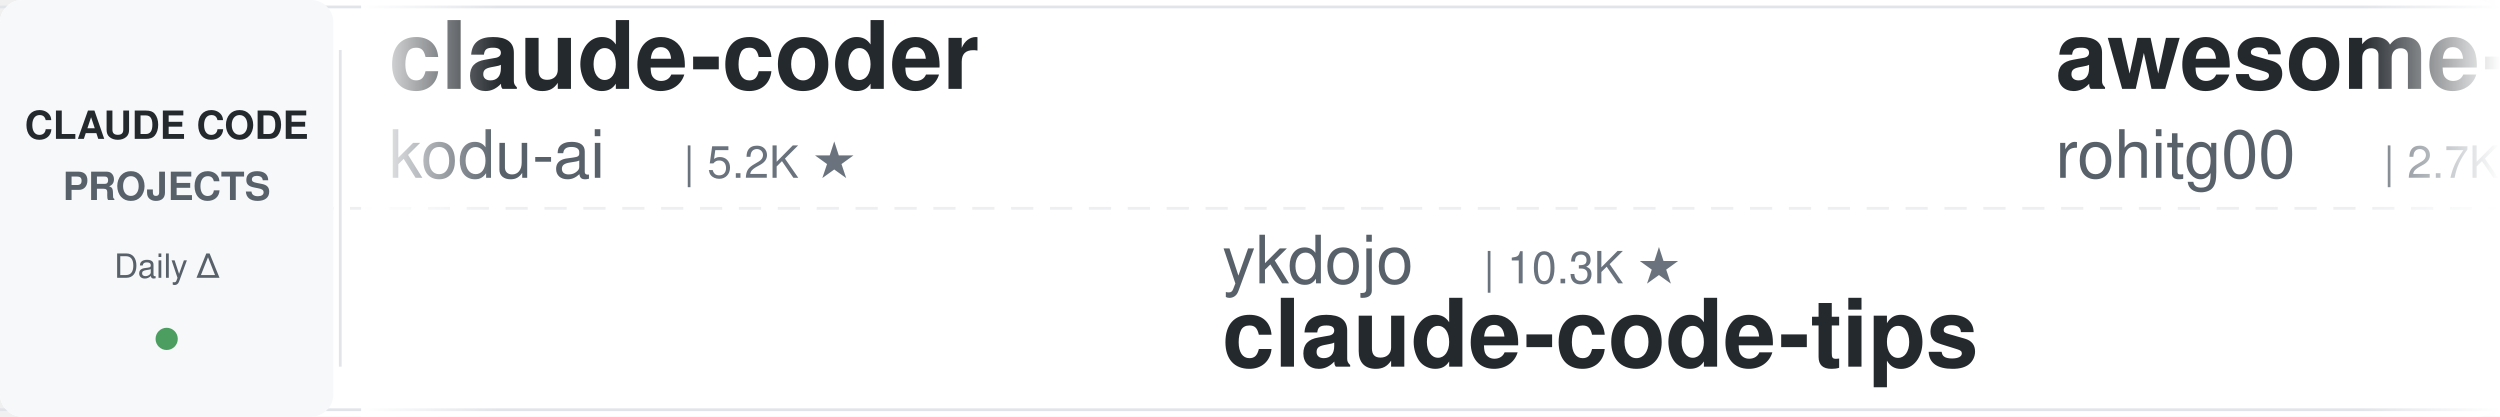
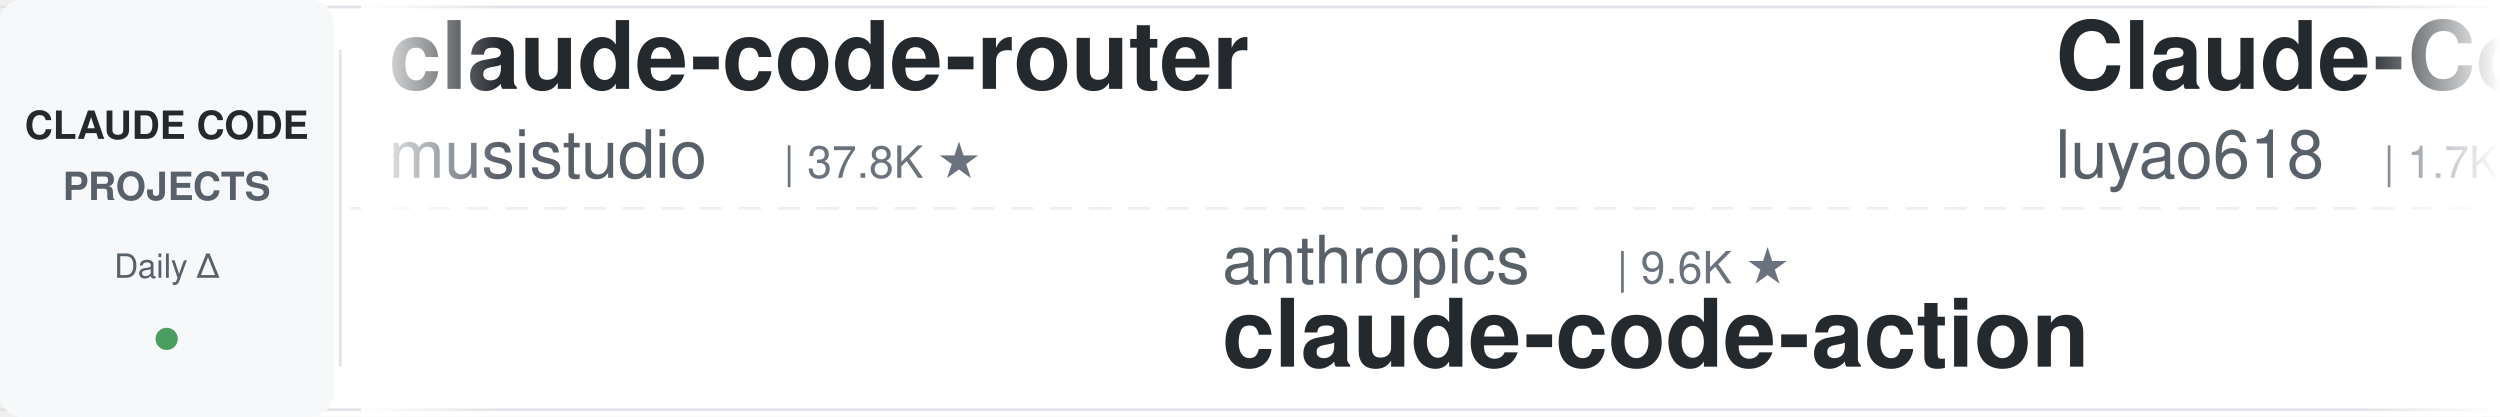
<svg xmlns="http://www.w3.org/2000/svg" width="900" height="150">
  <defs>
    <linearGradient id="leftFade" x1="0%" y1="0%" x2="100%" y2="0%">
      <stop offset="0%" style="stop-color:#ffffff;stop-opacity:1" />
      <stop offset="100%" style="stop-color:#ffffff;stop-opacity:0" />
    </linearGradient>
    <linearGradient id="rightFade" x1="0%" y1="0%" x2="100%" y2="0%">
      <stop offset="0%" style="stop-color:#ffffff;stop-opacity:0" />
      <stop offset="100%" style="stop-color:#ffffff;stop-opacity:1" />
    </linearGradient>
  </defs>
  <rect width="900" height="150" fill="#ffffff" rx="8" />
  <rect x="0" y="2" width="900" height="1" fill="#e1e4e8" />
  <rect x="0" y="147" width="900" height="1" fill="#e1e4e8" />
  <line x1="0" y1="75" x2="900" y2="75" stroke="#e1e4e8" stroke-width="1" stroke-dasharray="8 6" opacity="0.6" />
  <rect x="0" y="0" width="120" height="150" fill="#f6f8fa" rx="8" />
  <text x="60" y="50" font-family="-apple-system, BlinkMacSystemFont, 'Segoe UI', Helvetica, Arial, sans-serif" font-size="14" font-weight="600" fill="#24292e" text-anchor="middle">CLAUDE CODE</text>
  <text x="60" y="72" font-family="-apple-system, BlinkMacSystemFont, 'Segoe UI', Helvetica, Arial, sans-serif" font-size="14" font-weight="600" fill="#586069" text-anchor="middle">PROJECTS</text>
  <text x="60" y="100" font-family="-apple-system, BlinkMacSystemFont, 'Segoe UI', Helvetica, Arial, sans-serif" font-size="12" font-weight="500" fill="#586069" text-anchor="middle">Daily Δ</text>
  <circle cx="60" cy="122" r="4" fill="#22863a" opacity="0.8" />
  <rect x="122" y="18" width="1" height="114" fill="#e1e4e8" />
  <clipPath id="tickerClip">
    <rect x="130" y="0" width="770" height="150" />
  </clipPath>
  <g clip-path="url(#tickerClip)">
    <g id="tickerItems">
      <animateTransform attributeName="transform" attributeType="XML" type="translate" from="0 0" to="-3000 0" dur="54s" repeatCount="indefinite" />
      <g transform="translate(0, 0)">
-         <text x="140" y="32" font-family="-apple-system, BlinkMacSystemFont, 'Segoe UI', Helvetica, Arial, sans-serif" font-size="34" font-weight="600" fill="#24292e">claude-coder</text>
-         <text x="140" y="64" font-family="-apple-system, BlinkMacSystemFont, 'Segoe UI', Helvetica, Arial, sans-serif" font-size="24" font-weight="400" fill="#586069">kodu-ai</text>
-         <text x="246" y="64" font-family="-apple-system, BlinkMacSystemFont, 'Segoe UI', Helvetica, Arial, sans-serif" font-size="16" font-weight="500" fill="#6a737d">| 5.2K ★</text>
+         <text x="140" y="32" font-family="-apple-system, BlinkMacSystemFont, 'Segoe UI', Helvetica, Arial, sans-serif" font-size="34" font-weight="600" fill="#24292e">claude-code-router</text>
+         <text x="140" y="64" font-family="-apple-system, BlinkMacSystemFont, 'Segoe UI', Helvetica, Arial, sans-serif" font-size="24" font-weight="400" fill="#586069">musistudio</text>
+         <text x="282" y="64" font-family="-apple-system, BlinkMacSystemFont, 'Segoe UI', Helvetica, Arial, sans-serif" font-size="16" font-weight="500" fill="#6a737d">| 37.8K ★</text>
      </g>
      <g transform="translate(300, 0)">
-         <text x="140" y="102" font-family="-apple-system, BlinkMacSystemFont, 'Segoe UI', Helvetica, Arial, sans-serif" font-size="24" font-weight="400" fill="#586069">ykdojo</text>
-         <text x="234" y="102" font-family="-apple-system, BlinkMacSystemFont, 'Segoe UI', Helvetica, Arial, sans-serif" font-size="16" font-weight="500" fill="#6a737d">| 10.3K ★</text>
-         <text x="140" y="132" font-family="-apple-system, BlinkMacSystemFont, 'Segoe UI', Helvetica, Arial, sans-serif" font-size="34" font-weight="600" fill="#24292e">claude-code-tips</text>
+         <text x="140" y="102" font-family="-apple-system, BlinkMacSystemFont, 'Segoe UI', Helvetica, Arial, sans-serif" font-size="24" font-weight="400" fill="#586069">anthropics</text>
+         <text x="282" y="102" font-family="-apple-system, BlinkMacSystemFont, 'Segoe UI', Helvetica, Arial, sans-serif" font-size="16" font-weight="500" fill="#6a737d">| 9.6K ★</text>
+         <text x="140" y="132" font-family="-apple-system, BlinkMacSystemFont, 'Segoe UI', Helvetica, Arial, sans-serif" font-size="34" font-weight="600" fill="#24292e">claude-code-action</text>
      </g>
      <g transform="translate(600, 0)">
-         <text x="140" y="32" font-family="-apple-system, BlinkMacSystemFont, 'Segoe UI', Helvetica, Arial, sans-serif" font-size="34" font-weight="600" fill="#24292e">awesome-claude-code-tool...</text>
-         <text x="140" y="64" font-family="-apple-system, BlinkMacSystemFont, 'Segoe UI', Helvetica, Arial, sans-serif" font-size="24" font-weight="400" fill="#586069">rohitg00</text>
-         <text x="258" y="64" font-family="-apple-system, BlinkMacSystemFont, 'Segoe UI', Helvetica, Arial, sans-serif" font-size="16" font-weight="500" fill="#6a737d">| 2.7K ★</text>
+         <text x="140" y="32" font-family="-apple-system, BlinkMacSystemFont, 'Segoe UI', Helvetica, Arial, sans-serif" font-size="34" font-weight="600" fill="#24292e">Claude-Code-Source-Study</text>
+         <text x="140" y="64" font-family="-apple-system, BlinkMacSystemFont, 'Segoe UI', Helvetica, Arial, sans-serif" font-size="24" font-weight="400" fill="#586069">luyao618</text>
+         <text x="258" y="64" font-family="-apple-system, BlinkMacSystemFont, 'Segoe UI', Helvetica, Arial, sans-serif" font-size="16" font-weight="500" fill="#6a737d">| 1.7K ★</text>
      </g>
      <g transform="translate(900, 0)">
-         <text x="140" y="102" font-family="-apple-system, BlinkMacSystemFont, 'Segoe UI', Helvetica, Arial, sans-serif" font-size="24" font-weight="400" fill="#586069">Donchitos</text>
-         <text x="270" y="102" font-family="-apple-system, BlinkMacSystemFont, 'Segoe UI', Helvetica, Arial, sans-serif" font-size="16" font-weight="500" fill="#6a737d">| 27.0K ★</text>
-         <text x="140" y="132" font-family="-apple-system, BlinkMacSystemFont, 'Segoe UI', Helvetica, Arial, sans-serif" font-size="34" font-weight="600" fill="#24292e">Claude-Code-Game-Studios</text>
+         <text x="140" y="102" font-family="-apple-system, BlinkMacSystemFont, 'Segoe UI', Helvetica, Arial, sans-serif" font-size="24" font-weight="400" fill="#586069">pedrohcgs</text>
+         <text x="270" y="102" font-family="-apple-system, BlinkMacSystemFont, 'Segoe UI', Helvetica, Arial, sans-serif" font-size="16" font-weight="500" fill="#6a737d">| 1.7K ★</text>
+         <text x="140" y="132" font-family="-apple-system, BlinkMacSystemFont, 'Segoe UI', Helvetica, Arial, sans-serif" font-size="34" font-weight="600" fill="#24292e">claude-code-my-workflow</text>
      </g>
      <g transform="translate(1200, 0)">
-         <text x="140" y="32" font-family="-apple-system, BlinkMacSystemFont, 'Segoe UI', Helvetica, Arial, sans-serif" font-size="34" font-weight="600" fill="#24292e">learn-claude-code</text>
-         <text x="140" y="64" font-family="-apple-system, BlinkMacSystemFont, 'Segoe UI', Helvetica, Arial, sans-serif" font-size="24" font-weight="400" fill="#586069">shareAI-lab</text>
-         <text x="294" y="64" font-family="-apple-system, BlinkMacSystemFont, 'Segoe UI', Helvetica, Arial, sans-serif" font-size="16" font-weight="500" fill="#6a737d">| 78.9K ★</text>
+         <text x="140" y="32" font-family="-apple-system, BlinkMacSystemFont, 'Segoe UI', Helvetica, Arial, sans-serif" font-size="34" font-weight="600" fill="#24292e">system_prompts_leaks</text>
+         <text x="140" y="64" font-family="-apple-system, BlinkMacSystemFont, 'Segoe UI', Helvetica, Arial, sans-serif" font-size="24" font-weight="400" fill="#586069">asgeirtj</text>
+         <text x="258" y="64" font-family="-apple-system, BlinkMacSystemFont, 'Segoe UI', Helvetica, Arial, sans-serif" font-size="16" font-weight="500" fill="#6a737d">| 70.0K ★</text>
      </g>
      <g transform="translate(1500, 0)">
-         <text x="140" y="102" font-family="-apple-system, BlinkMacSystemFont, 'Segoe UI', Helvetica, Arial, sans-serif" font-size="24" font-weight="400" fill="#586069">Alishahryar1</text>
-         <text x="306" y="102" font-family="-apple-system, BlinkMacSystemFont, 'Segoe UI', Helvetica, Arial, sans-serif" font-size="16" font-weight="500" fill="#6a737d">| 62.2K ★</text>
-         <text x="140" y="132" font-family="-apple-system, BlinkMacSystemFont, 'Segoe UI', Helvetica, Arial, sans-serif" font-size="34" font-weight="600" fill="#24292e">free-claude-code</text>
+         <text x="140" y="102" font-family="-apple-system, BlinkMacSystemFont, 'Segoe UI', Helvetica, Arial, sans-serif" font-size="24" font-weight="400" fill="#586069">andrew-kramer-inno</text>
+         <text x="378" y="102" font-family="-apple-system, BlinkMacSystemFont, 'Segoe UI', Helvetica, Arial, sans-serif" font-size="16" font-weight="500" fill="#6a737d">| 593 ★</text>
+         <text x="140" y="132" font-family="-apple-system, BlinkMacSystemFont, 'Segoe UI', Helvetica, Arial, sans-serif" font-size="34" font-weight="600" fill="#24292e">claude-code-source-build</text>
      </g>
      <g transform="translate(1800, 0)">
-         <text x="140" y="32" font-family="-apple-system, BlinkMacSystemFont, 'Segoe UI', Helvetica, Arial, sans-serif" font-size="34" font-weight="600" fill="#24292e">claude-code-reverse</text>
-         <text x="140" y="64" font-family="-apple-system, BlinkMacSystemFont, 'Segoe UI', Helvetica, Arial, sans-serif" font-size="24" font-weight="400" fill="#586069">Yuyz0112</text>
-         <text x="258" y="64" font-family="-apple-system, BlinkMacSystemFont, 'Segoe UI', Helvetica, Arial, sans-serif" font-size="16" font-weight="500" fill="#6a737d">| 2.4K ★</text>
+         <text x="140" y="32" font-family="-apple-system, BlinkMacSystemFont, 'Segoe UI', Helvetica, Arial, sans-serif" font-size="34" font-weight="600" fill="#24292e">claude-code-analysis</text>
+         <text x="140" y="64" font-family="-apple-system, BlinkMacSystemFont, 'Segoe UI', Helvetica, Arial, sans-serif" font-size="24" font-weight="400" fill="#586069">liuup</text>
+         <text x="222" y="64" font-family="-apple-system, BlinkMacSystemFont, 'Segoe UI', Helvetica, Arial, sans-serif" font-size="16" font-weight="500" fill="#6a737d">| 4.0K ★</text>
      </g>
      <g transform="translate(2100, 0)">
-         <text x="140" y="102" font-family="-apple-system, BlinkMacSystemFont, 'Segoe UI', Helvetica, Arial, sans-serif" font-size="24" font-weight="400" fill="#586069">multica-ai</text>
-         <text x="282" y="102" font-family="-apple-system, BlinkMacSystemFont, 'Segoe UI', Helvetica, Arial, sans-serif" font-size="16" font-weight="500" fill="#6a737d">| 221.6K ★</text>
-         <text x="140" y="132" font-family="-apple-system, BlinkMacSystemFont, 'Segoe UI', Helvetica, Arial, sans-serif" font-size="34" font-weight="600" fill="#24292e">andrej-karpathy-skills</text>
+         <text x="140" y="102" font-family="-apple-system, BlinkMacSystemFont, 'Segoe UI', Helvetica, Arial, sans-serif" font-size="24" font-weight="400" fill="#586069">anthropics</text>
+         <text x="282" y="102" font-family="-apple-system, BlinkMacSystemFont, 'Segoe UI', Helvetica, Arial, sans-serif" font-size="16" font-weight="500" fill="#6a737d">| 6.5K ★</text>
+         <text x="140" y="132" font-family="-apple-system, BlinkMacSystemFont, 'Segoe UI', Helvetica, Arial, sans-serif" font-size="34" font-weight="600" fill="#24292e">claude-code-security-rev...</text>
      </g>
      <g transform="translate(2400, 0)">
-         <text x="140" y="32" font-family="-apple-system, BlinkMacSystemFont, 'Segoe UI', Helvetica, Arial, sans-serif" font-size="34" font-weight="600" fill="#24292e">ECC</text>
-         <text x="140" y="64" font-family="-apple-system, BlinkMacSystemFont, 'Segoe UI', Helvetica, Arial, sans-serif" font-size="24" font-weight="400" fill="#586069">affaan-m</text>
-         <text x="258" y="64" font-family="-apple-system, BlinkMacSystemFont, 'Segoe UI', Helvetica, Arial, sans-serif" font-size="16" font-weight="500" fill="#6a737d">| 285.0K ★</text>
+         <text x="140" y="32" font-family="-apple-system, BlinkMacSystemFont, 'Segoe UI', Helvetica, Arial, sans-serif" font-size="34" font-weight="600" fill="#24292e">claude-code-harness</text>
+         <text x="140" y="64" font-family="-apple-system, BlinkMacSystemFont, 'Segoe UI', Helvetica, Arial, sans-serif" font-size="24" font-weight="400" fill="#586069">Chachamaru127</text>
+         <text x="318" y="64" font-family="-apple-system, BlinkMacSystemFont, 'Segoe UI', Helvetica, Arial, sans-serif" font-size="16" font-weight="500" fill="#6a737d">| 3.2K ★</text>
      </g>
      <g transform="translate(2700, 0)">
-         <text x="140" y="102" font-family="-apple-system, BlinkMacSystemFont, 'Segoe UI', Helvetica, Arial, sans-serif" font-size="24" font-weight="400" fill="#586069">huangserva</text>
-         <text x="282" y="102" font-family="-apple-system, BlinkMacSystemFont, 'Segoe UI', Helvetica, Arial, sans-serif" font-size="16" font-weight="500" fill="#6a737d">| 628 ★</text>
-         <text x="140" y="132" font-family="-apple-system, BlinkMacSystemFont, 'Segoe UI', Helvetica, Arial, sans-serif" font-size="34" font-weight="600" fill="#24292e">claude-code-cli</text>
+         <text x="140" y="102" font-family="-apple-system, BlinkMacSystemFont, 'Segoe UI', Helvetica, Arial, sans-serif" font-size="24" font-weight="400" fill="#586069">anthropics</text>
+         <text x="282" y="102" font-family="-apple-system, BlinkMacSystemFont, 'Segoe UI', Helvetica, Arial, sans-serif" font-size="16" font-weight="500" fill="#6a737d">| 1.0K ★</text>
+         <text x="140" y="132" font-family="-apple-system, BlinkMacSystemFont, 'Segoe UI', Helvetica, Arial, sans-serif" font-size="34" font-weight="600" fill="#24292e">claude-code-base-action</text>
      </g>
      <g transform="translate(3000, 0)">
-         <text x="140" y="32" font-family="-apple-system, BlinkMacSystemFont, 'Segoe UI', Helvetica, Arial, sans-serif" font-size="34" font-weight="600" fill="#24292e">claude-coder</text>
-         <text x="140" y="64" font-family="-apple-system, BlinkMacSystemFont, 'Segoe UI', Helvetica, Arial, sans-serif" font-size="24" font-weight="400" fill="#586069">kodu-ai</text>
-         <text x="246" y="64" font-family="-apple-system, BlinkMacSystemFont, 'Segoe UI', Helvetica, Arial, sans-serif" font-size="16" font-weight="500" fill="#6a737d">| 5.2K ★</text>
+         <text x="140" y="32" font-family="-apple-system, BlinkMacSystemFont, 'Segoe UI', Helvetica, Arial, sans-serif" font-size="34" font-weight="600" fill="#24292e">claude-code-router</text>
+         <text x="140" y="64" font-family="-apple-system, BlinkMacSystemFont, 'Segoe UI', Helvetica, Arial, sans-serif" font-size="24" font-weight="400" fill="#586069">musistudio</text>
+         <text x="282" y="64" font-family="-apple-system, BlinkMacSystemFont, 'Segoe UI', Helvetica, Arial, sans-serif" font-size="16" font-weight="500" fill="#6a737d">| 37.8K ★</text>
      </g>
      <g transform="translate(3300, 0)">
-         <text x="140" y="102" font-family="-apple-system, BlinkMacSystemFont, 'Segoe UI', Helvetica, Arial, sans-serif" font-size="24" font-weight="400" fill="#586069">ykdojo</text>
-         <text x="234" y="102" font-family="-apple-system, BlinkMacSystemFont, 'Segoe UI', Helvetica, Arial, sans-serif" font-size="16" font-weight="500" fill="#6a737d">| 10.3K ★</text>
-         <text x="140" y="132" font-family="-apple-system, BlinkMacSystemFont, 'Segoe UI', Helvetica, Arial, sans-serif" font-size="34" font-weight="600" fill="#24292e">claude-code-tips</text>
+         <text x="140" y="102" font-family="-apple-system, BlinkMacSystemFont, 'Segoe UI', Helvetica, Arial, sans-serif" font-size="24" font-weight="400" fill="#586069">anthropics</text>
+         <text x="282" y="102" font-family="-apple-system, BlinkMacSystemFont, 'Segoe UI', Helvetica, Arial, sans-serif" font-size="16" font-weight="500" fill="#6a737d">| 9.6K ★</text>
+         <text x="140" y="132" font-family="-apple-system, BlinkMacSystemFont, 'Segoe UI', Helvetica, Arial, sans-serif" font-size="34" font-weight="600" fill="#24292e">claude-code-action</text>
      </g>
      <g transform="translate(3600, 0)">
-         <text x="140" y="32" font-family="-apple-system, BlinkMacSystemFont, 'Segoe UI', Helvetica, Arial, sans-serif" font-size="34" font-weight="600" fill="#24292e">awesome-claude-code-tool...</text>
-         <text x="140" y="64" font-family="-apple-system, BlinkMacSystemFont, 'Segoe UI', Helvetica, Arial, sans-serif" font-size="24" font-weight="400" fill="#586069">rohitg00</text>
-         <text x="258" y="64" font-family="-apple-system, BlinkMacSystemFont, 'Segoe UI', Helvetica, Arial, sans-serif" font-size="16" font-weight="500" fill="#6a737d">| 2.7K ★</text>
+         <text x="140" y="32" font-family="-apple-system, BlinkMacSystemFont, 'Segoe UI', Helvetica, Arial, sans-serif" font-size="34" font-weight="600" fill="#24292e">Claude-Code-Source-Study</text>
+         <text x="140" y="64" font-family="-apple-system, BlinkMacSystemFont, 'Segoe UI', Helvetica, Arial, sans-serif" font-size="24" font-weight="400" fill="#586069">luyao618</text>
+         <text x="258" y="64" font-family="-apple-system, BlinkMacSystemFont, 'Segoe UI', Helvetica, Arial, sans-serif" font-size="16" font-weight="500" fill="#6a737d">| 1.7K ★</text>
      </g>
      <g transform="translate(3900, 0)">
-         <text x="140" y="102" font-family="-apple-system, BlinkMacSystemFont, 'Segoe UI', Helvetica, Arial, sans-serif" font-size="24" font-weight="400" fill="#586069">Donchitos</text>
-         <text x="270" y="102" font-family="-apple-system, BlinkMacSystemFont, 'Segoe UI', Helvetica, Arial, sans-serif" font-size="16" font-weight="500" fill="#6a737d">| 27.0K ★</text>
-         <text x="140" y="132" font-family="-apple-system, BlinkMacSystemFont, 'Segoe UI', Helvetica, Arial, sans-serif" font-size="34" font-weight="600" fill="#24292e">Claude-Code-Game-Studios</text>
+         <text x="140" y="102" font-family="-apple-system, BlinkMacSystemFont, 'Segoe UI', Helvetica, Arial, sans-serif" font-size="24" font-weight="400" fill="#586069">pedrohcgs</text>
+         <text x="270" y="102" font-family="-apple-system, BlinkMacSystemFont, 'Segoe UI', Helvetica, Arial, sans-serif" font-size="16" font-weight="500" fill="#6a737d">| 1.7K ★</text>
+         <text x="140" y="132" font-family="-apple-system, BlinkMacSystemFont, 'Segoe UI', Helvetica, Arial, sans-serif" font-size="34" font-weight="600" fill="#24292e">claude-code-my-workflow</text>
      </g>
    </g>
  </g>
  <rect x="130" y="0" width="50" height="150" fill="url(#leftFade)" />
  <rect x="850" y="0" width="50" height="150" fill="url(#rightFade)" />
</svg>
